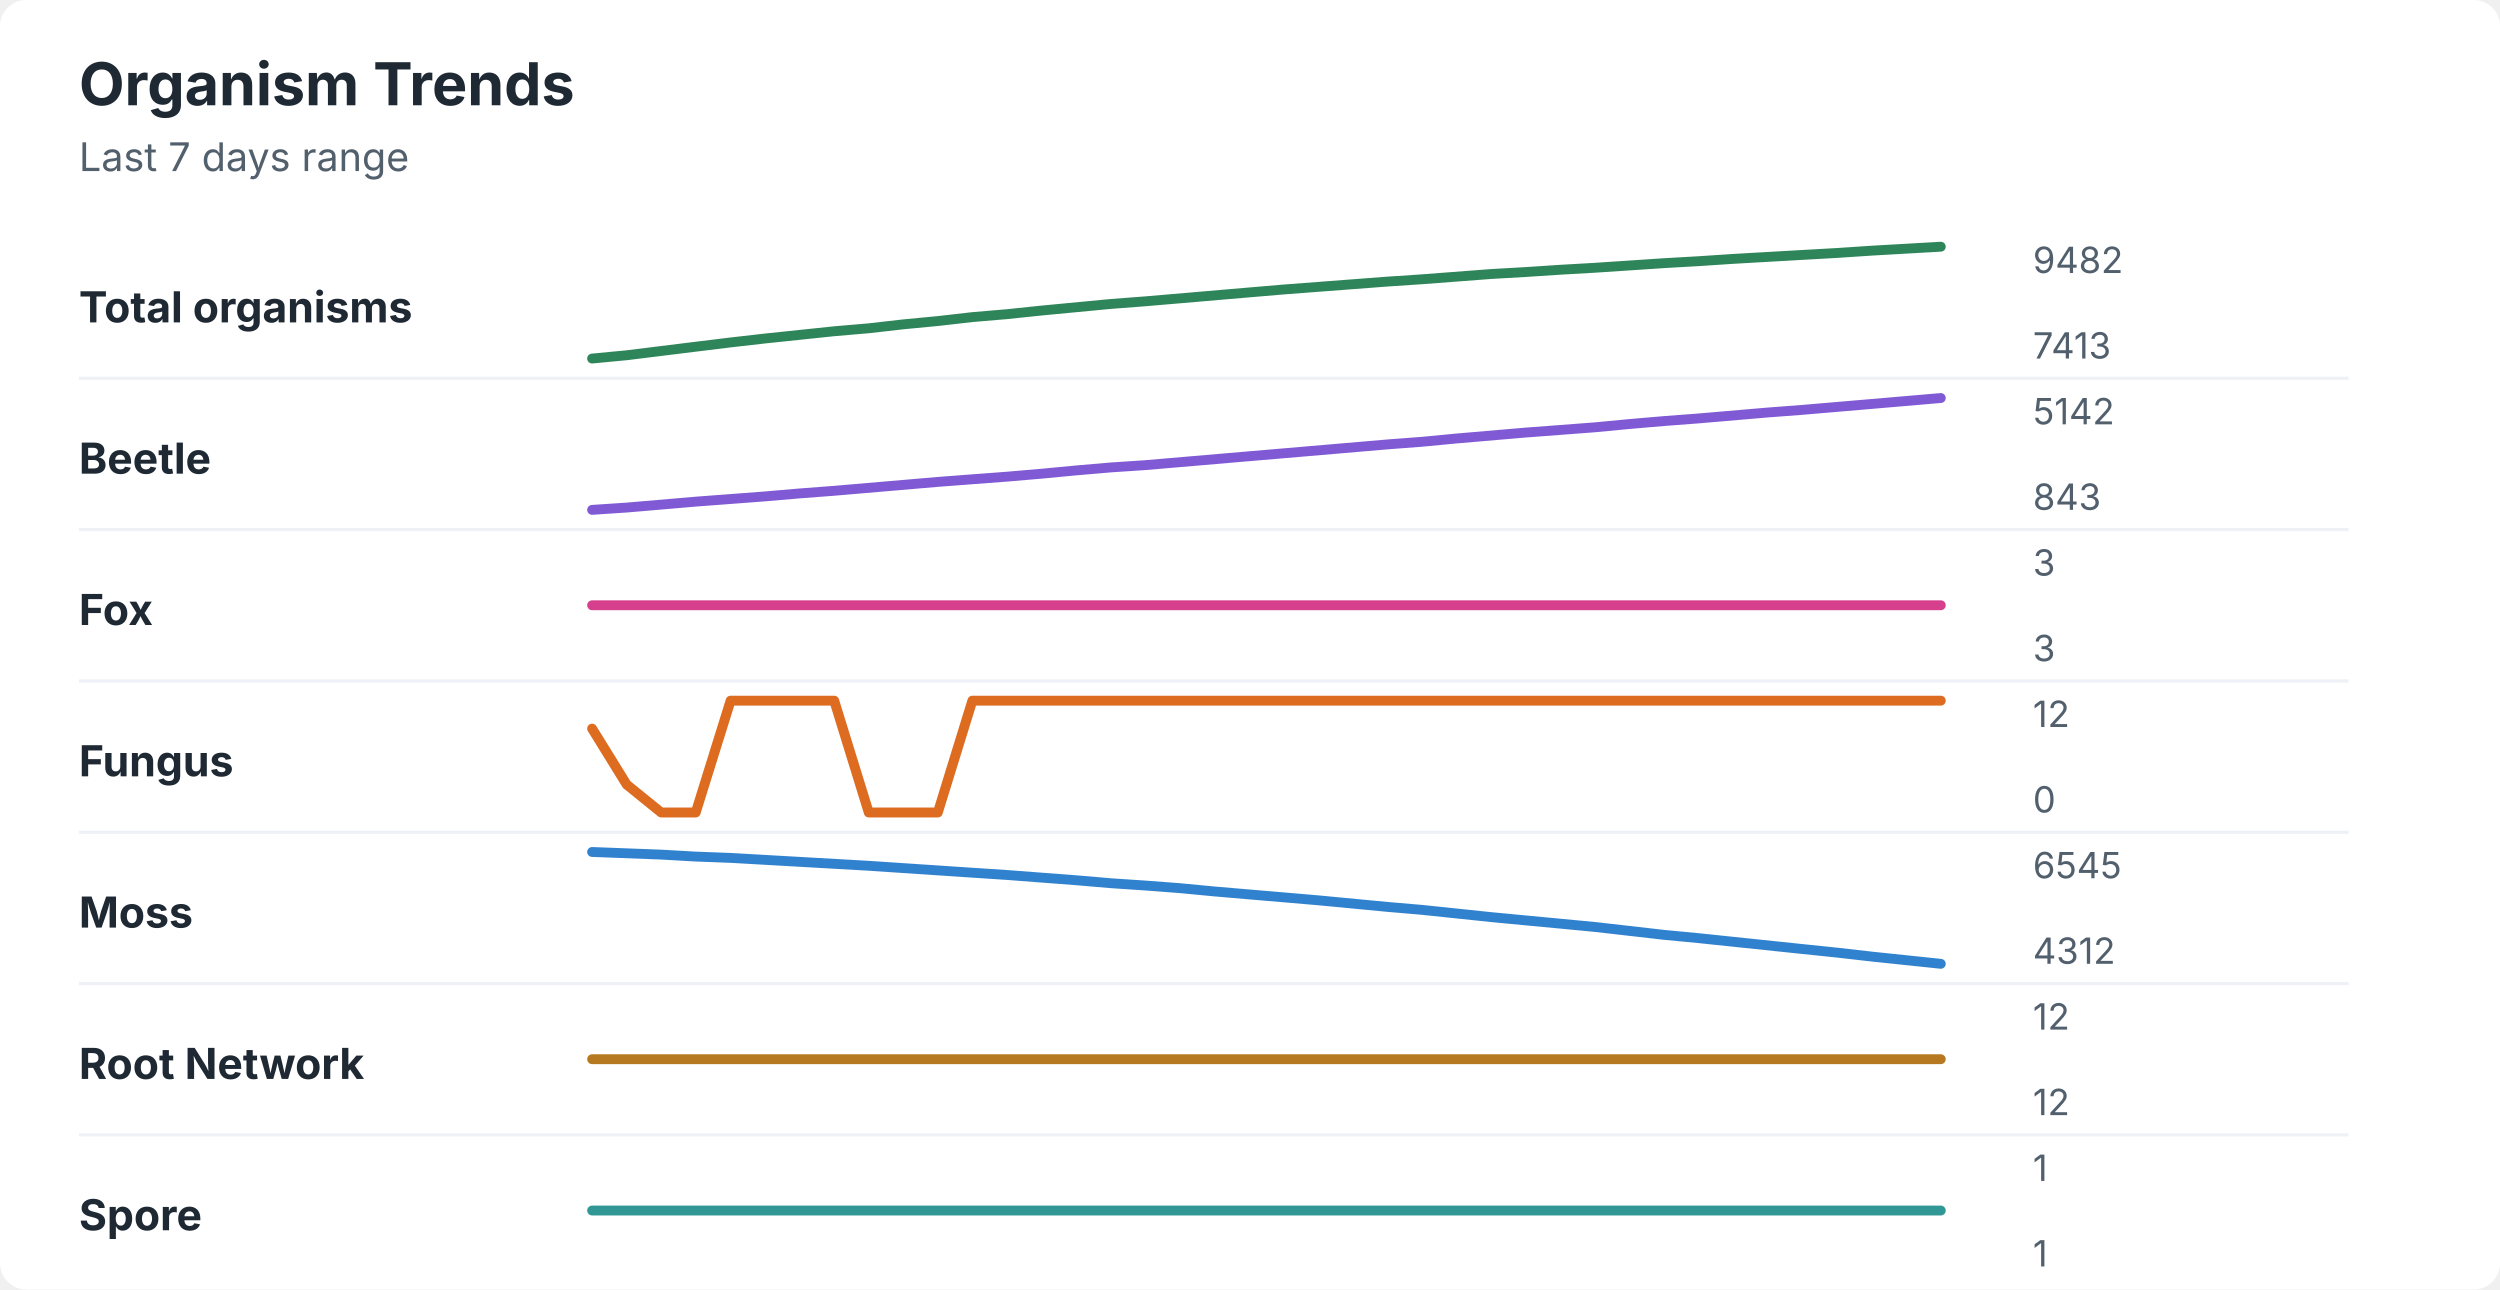
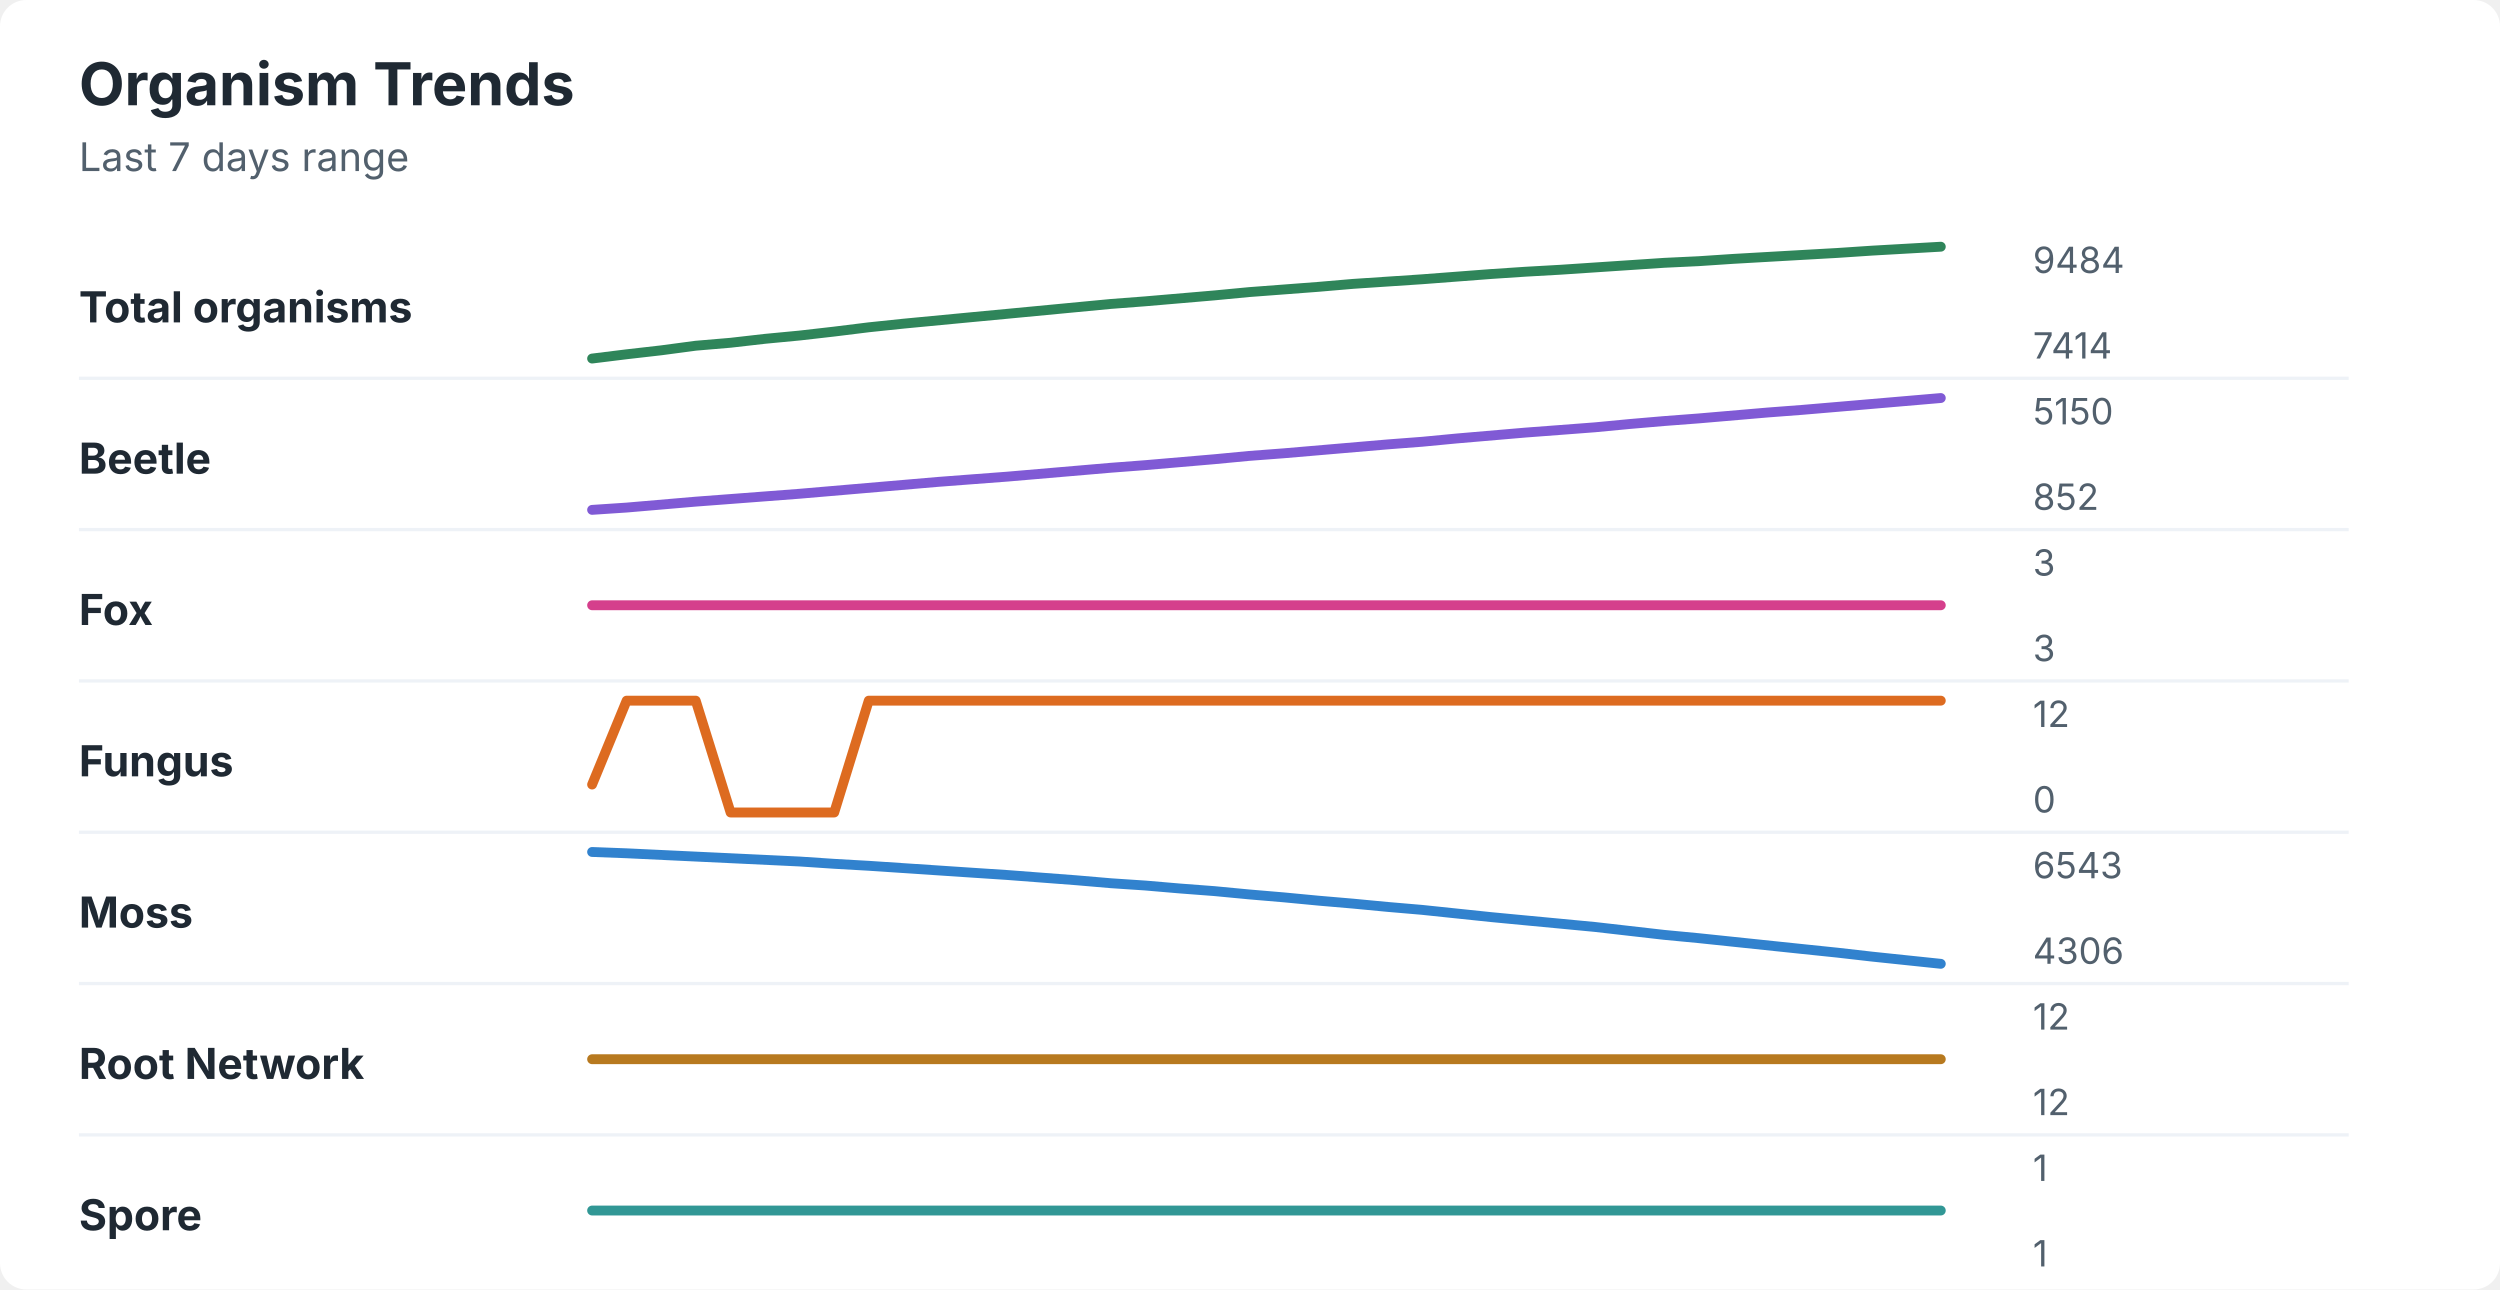
<svg xmlns="http://www.w3.org/2000/svg" width="760" height="392" viewBox="0 0 760 392" role="img" aria-labelledby="title desc">
  <rect width="760" height="392" rx="8" fill="#ffffff" />
  <style>
    text { font-family: -apple-system, BlinkMacSystemFont, "Segoe UI", sans-serif; }
    .title { font-size: 18px; font-weight: 700; fill: #1f2933; }
    .subtitle { font-size: 12px; fill: #52606d; }
    .label { font-size: 13px; font-weight: 650; fill: #1f2933; }
    .axis-value { font-size: 11px; fill: #52606d; }
    .separator { stroke: #eef2f7; stroke-width: 1; }
  </style>
  <text x="24" y="32" class="title">Organism Trends</text>
  <text x="24" y="52" class="subtitle">Last 7 days range</text>
  <text x="24" y="98" class="label">Total organisms</text>
-   <polyline points="180.0,109.0 190.5,108.0 201.0,106.7 211.5,105.4 222.1,104.1 232.6,102.9 243.1,101.8 253.6,100.7 264.1,99.8 274.6,98.6 285.1,97.6 295.6,96.4 306.2,95.5 316.7,94.4 327.2,93.4 337.7,92.4 348.2,91.6 358.7,90.7 369.2,89.8 379.7,88.9 390.3,88.0 400.8,87.2 411.3,86.4 421.8,85.6 432.3,84.9 442.8,84.1 453.3,83.3 463.8,82.7 474.4,82.0 484.9,81.4 495.4,80.7 505.9,80.0 516.4,79.4 526.9,78.7 537.4,78.1 547.9,77.5 558.5,76.9 569.0,76.2 579.5,75.6 590.0,75.0 " fill="none" stroke="#2f855a" stroke-width="3" stroke-linecap="round" stroke-linejoin="round" />
-   <text x="618" y="83" class="axis-value">9482</text>
-   <text x="618" y="109" class="axis-value">7413</text>
+   <polyline points="180.0,109.0 190.5,107.7 201.0,106.5 211.5,105.1 222.1,104.2 232.6,103.0 243.1,102.0 253.6,100.8 264.1,99.5 274.6,98.4 285.1,97.4 295.6,96.4 306.2,95.4 316.7,94.4 327.2,93.4 337.7,92.4 348.2,91.6 358.7,90.7 369.2,89.8 379.7,88.8 390.3,88.0 400.8,87.2 411.3,86.3 421.8,85.6 432.3,84.9 442.8,84.1 453.3,83.3 463.8,82.6 474.4,82.0 484.9,81.3 495.4,80.6 505.9,79.9 516.4,79.4 526.9,78.7 537.4,78.1 547.9,77.5 558.5,76.9 569.0,76.2 579.5,75.6 590.0,75.0 " fill="none" stroke="#2f855a" stroke-width="3" stroke-linecap="round" stroke-linejoin="round" />
+   <text x="618" y="83" class="axis-value">9484</text>
+   <text x="618" y="109" class="axis-value">7414</text>
  <line x1="24" y1="115.0" x2="714" y2="115.0" class="separator" />
  <text x="24" y="144" class="label">Beetle</text>
-   <polyline points="180.0,155.0 190.5,154.3 201.0,153.4 211.5,152.5 222.1,151.7 232.6,150.9 243.1,150.0 253.6,149.2 264.1,148.3 274.6,147.4 285.1,146.5 295.6,145.7 306.2,144.9 316.7,144.0 327.2,143.0 337.7,142.1 348.2,141.4 358.7,140.5 369.2,139.6 379.7,138.7 390.3,137.8 400.8,136.9 411.3,136.0 421.8,135.1 432.3,134.3 442.8,133.3 453.3,132.4 463.8,131.5 474.4,130.7 484.9,129.9 495.4,128.9 505.9,128.0 516.4,127.2 526.9,126.3 537.4,125.4 547.9,124.6 558.5,123.7 569.0,122.8 579.5,121.9 590.0,121.0 " fill="none" stroke="#805ad5" stroke-width="3" stroke-linecap="round" stroke-linejoin="round" />
-   <text x="618" y="129" class="axis-value">5142</text>
-   <text x="618" y="155" class="axis-value">843</text>
+   <polyline points="180.0,155.0 190.5,154.3 201.0,153.4 211.5,152.5 222.1,151.7 232.6,150.9 243.1,150.1 253.6,149.2 264.1,148.3 274.6,147.4 285.1,146.5 295.6,145.7 306.2,144.9 316.7,144.0 327.2,143.1 337.7,142.2 348.2,141.4 358.7,140.5 369.2,139.6 379.7,138.6 390.3,137.8 400.8,136.9 411.3,136.0 421.8,135.1 432.3,134.3 442.8,133.3 453.3,132.4 463.8,131.5 474.4,130.7 484.9,129.9 495.4,128.9 505.9,128.0 516.4,127.2 526.9,126.3 537.4,125.4 547.9,124.6 558.5,123.7 569.0,122.8 579.5,121.9 590.0,121.0 " fill="none" stroke="#805ad5" stroke-width="3" stroke-linecap="round" stroke-linejoin="round" />
+   <text x="618" y="129" class="axis-value">5150</text>
+   <text x="618" y="155" class="axis-value">852</text>
  <line x1="24" y1="161.0" x2="714" y2="161.0" class="separator" />
  <text x="24" y="190" class="label">Fox</text>
  <polyline points="180.0,184.0 190.5,184.0 201.0,184.0 211.5,184.0 222.1,184.0 232.6,184.0 243.1,184.0 253.6,184.0 264.1,184.0 274.6,184.0 285.1,184.0 295.6,184.0 306.2,184.0 316.7,184.0 327.2,184.0 337.7,184.0 348.2,184.0 358.7,184.0 369.2,184.0 379.7,184.0 390.3,184.0 400.8,184.0 411.3,184.0 421.8,184.0 432.3,184.0 442.8,184.0 453.3,184.0 463.8,184.0 474.4,184.0 484.9,184.0 495.4,184.0 505.9,184.0 516.4,184.0 526.9,184.0 537.4,184.0 547.9,184.0 558.5,184.0 569.0,184.0 579.5,184.0 590.0,184.0 " fill="none" stroke="#d53f8c" stroke-width="3" stroke-linecap="round" stroke-linejoin="round" />
  <text x="618" y="175" class="axis-value">3</text>
  <text x="618" y="201" class="axis-value">3</text>
  <line x1="24" y1="207.0" x2="714" y2="207.0" class="separator" />
  <text x="24" y="236" class="label">Fungus</text>
-   <polyline points="180.0,221.5 190.5,238.5 201.0,247.0 211.5,247.0 222.1,213.0 232.6,213.0 243.1,213.0 253.6,213.0 264.1,247.0 274.6,247.0 285.1,247.0 295.6,213.0 306.2,213.0 316.7,213.0 327.2,213.0 337.7,213.0 348.2,213.0 358.7,213.0 369.2,213.0 379.7,213.0 390.3,213.0 400.8,213.0 411.3,213.0 421.8,213.0 432.3,213.0 442.8,213.0 453.3,213.0 463.8,213.0 474.4,213.0 484.9,213.0 495.4,213.0 505.9,213.0 516.4,213.0 526.9,213.0 537.4,213.0 547.9,213.0 558.5,213.0 569.0,213.0 579.5,213.0 590.0,213.0 " fill="none" stroke="#dd6b20" stroke-width="3" stroke-linecap="round" stroke-linejoin="round" />
+   <polyline points="180.0,238.5 190.5,213.0 201.0,213.0 211.5,213.0 222.1,247.0 232.6,247.0 243.1,247.0 253.6,247.0 264.1,213.0 274.6,213.0 285.1,213.0 295.6,213.0 306.2,213.0 316.7,213.0 327.2,213.0 337.7,213.0 348.2,213.0 358.7,213.0 369.2,213.0 379.7,213.0 390.3,213.0 400.8,213.0 411.3,213.0 421.8,213.0 432.3,213.0 442.8,213.0 453.3,213.0 463.8,213.0 474.4,213.0 484.9,213.0 495.4,213.0 505.9,213.0 516.4,213.0 526.9,213.0 537.4,213.0 547.9,213.0 558.5,213.0 569.0,213.0 579.5,213.0 590.0,213.0 " fill="none" stroke="#dd6b20" stroke-width="3" stroke-linecap="round" stroke-linejoin="round" />
  <text x="618" y="221" class="axis-value">12</text>
  <text x="618" y="247" class="axis-value">0</text>
  <line x1="24" y1="253.0" x2="714" y2="253.0" class="separator" />
  <text x="24" y="282" class="label">Moss</text>
-   <polyline points="180.0,259.0 190.5,259.4 201.0,259.8 211.5,260.4 222.1,260.8 232.6,261.4 243.1,262.0 253.6,262.6 264.1,263.2 274.6,263.9 285.1,264.6 295.6,265.3 306.2,266.0 316.7,266.8 327.2,267.6 337.7,268.5 348.2,269.2 358.7,270.0 369.2,271.0 379.7,271.9 390.3,272.8 400.8,273.7 411.3,274.7 421.8,275.7 432.3,276.6 442.8,277.7 453.3,278.8 463.8,279.8 474.4,280.8 484.9,281.8 495.4,283.0 505.9,284.2 516.4,285.2 526.9,286.3 537.4,287.4 547.9,288.5 558.5,289.6 569.0,290.8 579.5,291.9 590.0,293.0 " fill="none" stroke="#3182ce" stroke-width="3" stroke-linecap="round" stroke-linejoin="round" />
-   <text x="618" y="267" class="axis-value">6545</text>
-   <text x="618" y="293" class="axis-value">4312</text>
+   <polyline points="180.0,259.0 190.5,259.4 201.0,259.9 211.5,260.4 222.1,260.9 232.6,261.4 243.1,261.9 253.6,262.6 264.1,263.2 274.6,263.9 285.1,264.6 295.6,265.3 306.2,266.0 316.7,266.8 327.2,267.6 337.7,268.5 348.2,269.2 358.7,270.1 369.2,270.9 379.7,271.9 390.3,272.8 400.8,273.8 411.3,274.7 421.8,275.7 432.3,276.6 442.8,277.7 453.3,278.8 463.8,279.8 474.4,280.8 484.9,281.8 495.4,283.0 505.9,284.2 516.4,285.2 526.9,286.3 537.4,287.4 547.9,288.5 558.5,289.6 569.0,290.8 579.5,291.9 590.0,293.0 " fill="none" stroke="#3182ce" stroke-width="3" stroke-linecap="round" stroke-linejoin="round" />
+   <text x="618" y="267" class="axis-value">6543</text>
+   <text x="618" y="293" class="axis-value">4306</text>
  <line x1="24" y1="299.0" x2="714" y2="299.0" class="separator" />
  <text x="24" y="328" class="label">Root Network</text>
  <polyline points="180.0,322.0 190.5,322.0 201.0,322.0 211.5,322.0 222.1,322.0 232.6,322.0 243.1,322.0 253.6,322.0 264.1,322.0 274.6,322.0 285.1,322.0 295.6,322.0 306.2,322.0 316.7,322.0 327.2,322.0 337.7,322.0 348.2,322.0 358.7,322.0 369.2,322.0 379.7,322.0 390.3,322.0 400.8,322.0 411.3,322.0 421.8,322.0 432.3,322.0 442.8,322.0 453.3,322.0 463.8,322.0 474.4,322.0 484.9,322.0 495.4,322.0 505.9,322.0 516.4,322.0 526.9,322.0 537.4,322.0 547.9,322.0 558.5,322.0 569.0,322.0 579.5,322.0 590.0,322.0 " fill="none" stroke="#b7791f" stroke-width="3" stroke-linecap="round" stroke-linejoin="round" />
  <text x="618" y="313" class="axis-value">12</text>
  <text x="618" y="339" class="axis-value">12</text>
  <line x1="24" y1="345.0" x2="714" y2="345.0" class="separator" />
  <text x="24" y="374" class="label">Spore</text>
  <polyline points="180.0,368.0 190.5,368.0 201.0,368.0 211.5,368.0 222.1,368.0 232.6,368.0 243.1,368.0 253.6,368.0 264.1,368.0 274.6,368.0 285.1,368.0 295.6,368.0 306.2,368.0 316.7,368.0 327.2,368.0 337.7,368.0 348.2,368.0 358.7,368.0 369.2,368.0 379.7,368.0 390.3,368.0 400.8,368.0 411.3,368.0 421.8,368.0 432.3,368.0 442.8,368.0 453.3,368.0 463.8,368.0 474.4,368.0 484.9,368.0 495.4,368.0 505.9,368.0 516.4,368.0 526.9,368.0 537.4,368.0 547.9,368.0 558.5,368.0 569.0,368.0 579.5,368.0 590.0,368.0 " fill="none" stroke="#319795" stroke-width="3" stroke-linecap="round" stroke-linejoin="round" />
  <text x="618" y="359" class="axis-value">1</text>
  <text x="618" y="385" class="axis-value">1</text>
</svg>
